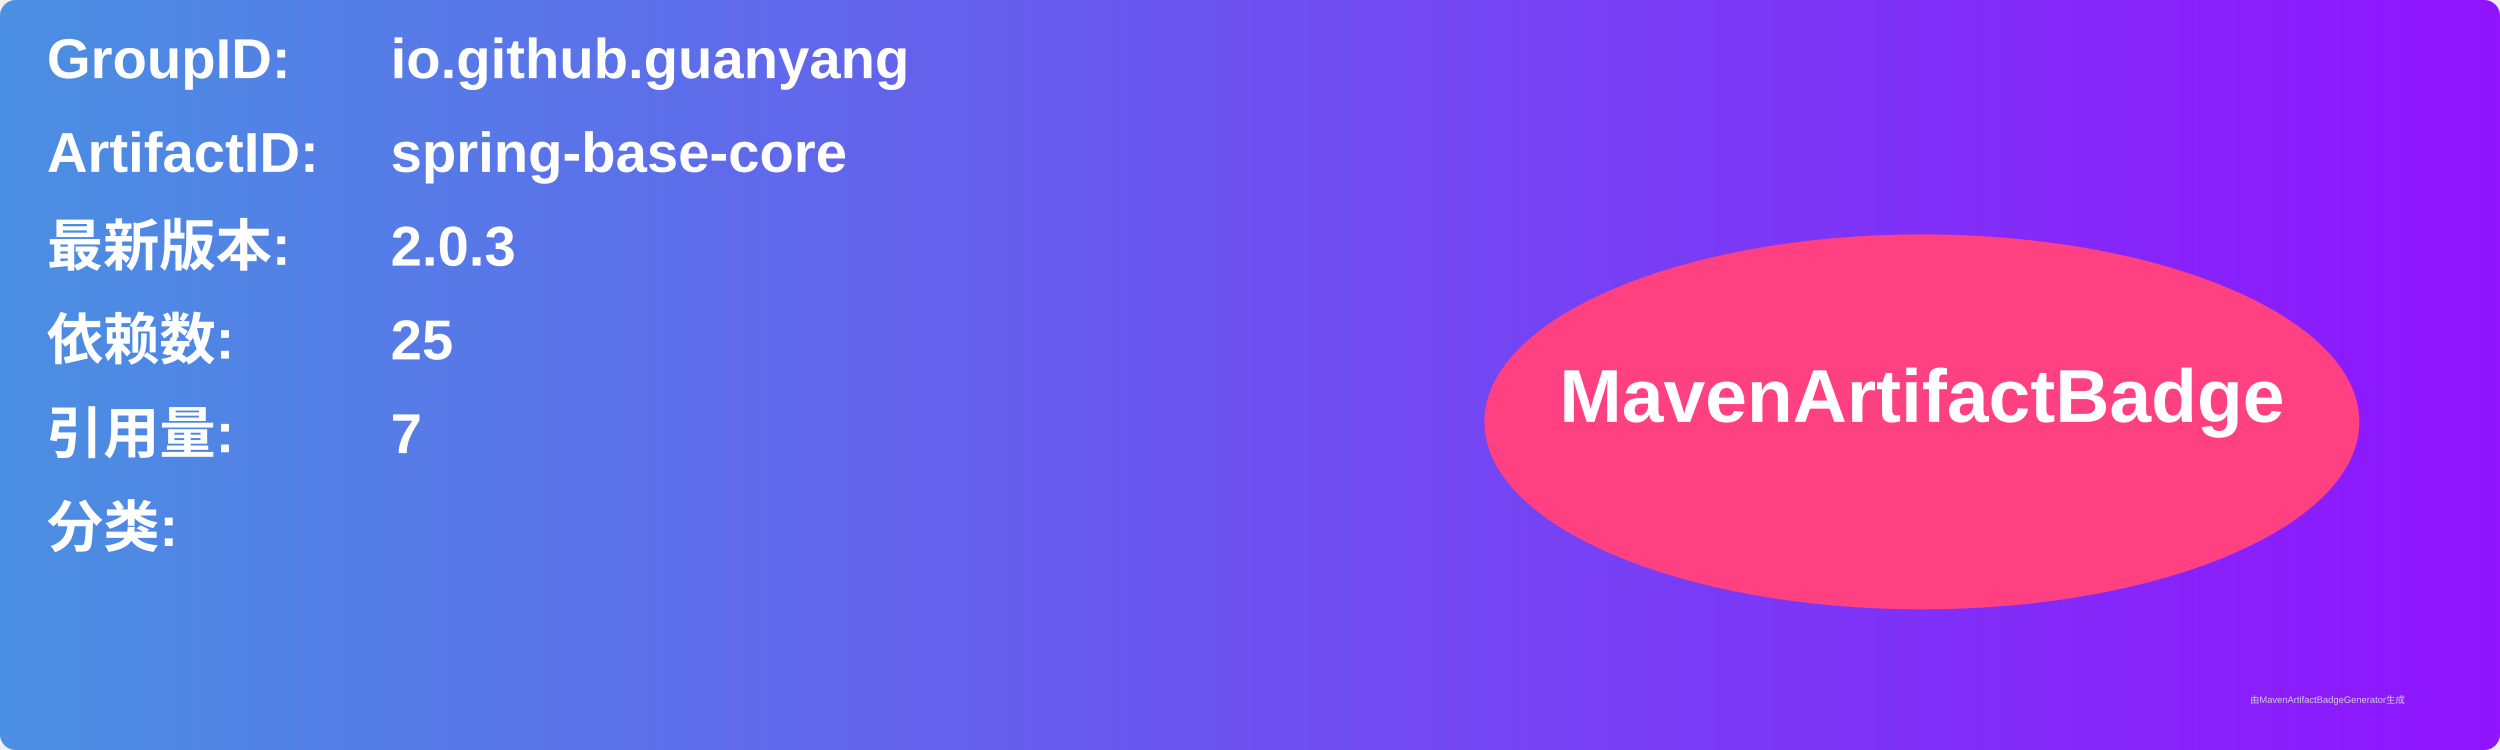
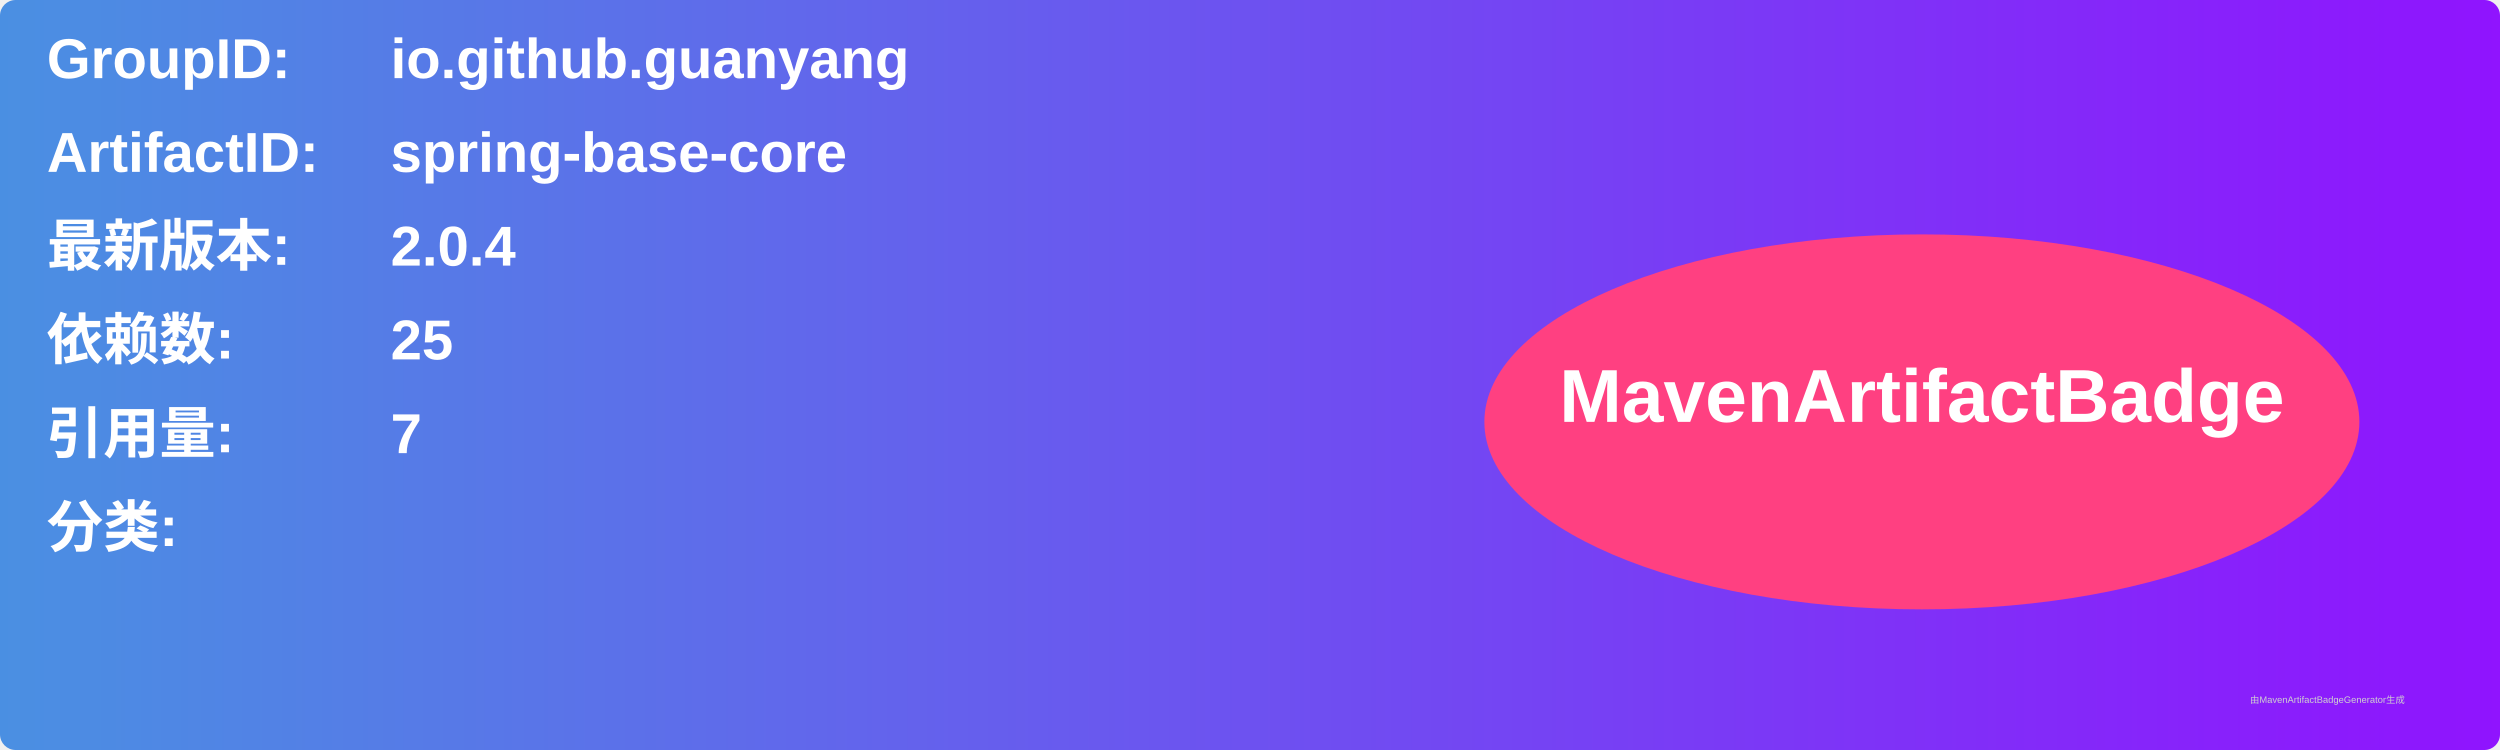
<svg xmlns="http://www.w3.org/2000/svg" width="800" height="240" viewBox="0 0 800 240">
  <linearGradient id="grad" x1="0%" y1="0%" x2="100%" y2="0%">
    <stop offset="0%" stop-color="#4a90e2" />
    <stop offset="100%" stop-color="#9013fe" />
  </linearGradient>
  <rect width="100%" height="100%" rx="5" ry="5" fill="url(#grad)" />
  <g transform="translate(15, 15)">
    <text x="0" y="10" font-family="Arial" font-size="18" fill="white" font-weight="bold" width="260">GroupID:</text>
    <text x="110" y="10" font-family="Arial" font-size="18" fill="white" font-weight="bold" width="460">io.github.guanyang</text>
    <text x="0" y="40" font-family="Arial" font-size="18" fill="white" font-weight="bold" width="260">ArtifactID:</text>
    <text x="110" y="40" font-family="Arial" font-size="18" fill="white" font-weight="bold" width="460">spring-base-core</text>
    <text x="0" y="70" font-family="Arial" font-size="18" fill="white" font-weight="bold">最新版本:</text>
    <text x="110" y="70" font-family="Arial" font-size="18" fill="white" font-weight="bold">
-       <tspan font-weight="bold">2.0.3</tspan>
+       <tspan font-weight="bold">2.0.4</tspan>
    </text>
    <text x="0" y="100" font-family="Arial" font-size="18" fill="white" font-weight="bold">依赖数: </text>
    <text x="110" y="100" font-family="Arial" font-size="18" fill="white">
      <tspan font-weight="bold">25</tspan>
    </text>
    <text x="0" y="130" font-family="Arial" font-size="18" fill="white" font-weight="bold">引用量: </text>
    <text x="110" y="130" font-family="Arial" font-size="18" fill="white">
      <tspan font-weight="bold">7</tspan>
    </text>
    <text x="0" y="160" font-family="Arial" font-size="18" fill="white" font-weight="bold">分类:</text>
    <text x="10" y="190" font-family="Arial" font-size="10" fill="white">
      <tspan font-weight="bold" />
    </text>
    <ellipse cx="600" cy="120" rx="140" ry="60" fill="#ff4081" />
    <text x="600" y="120" text-anchor="middle" font-family="Arial" font-size="24" fill="white" font-weight="bold">MavenArtifactBadge</text>
  </g>
  <text x="720" y="225" font-family="Arial" font-size="3" fill="#d0d0d0">由MavenArtifactBadgeGenerator生成</text>
</svg>
